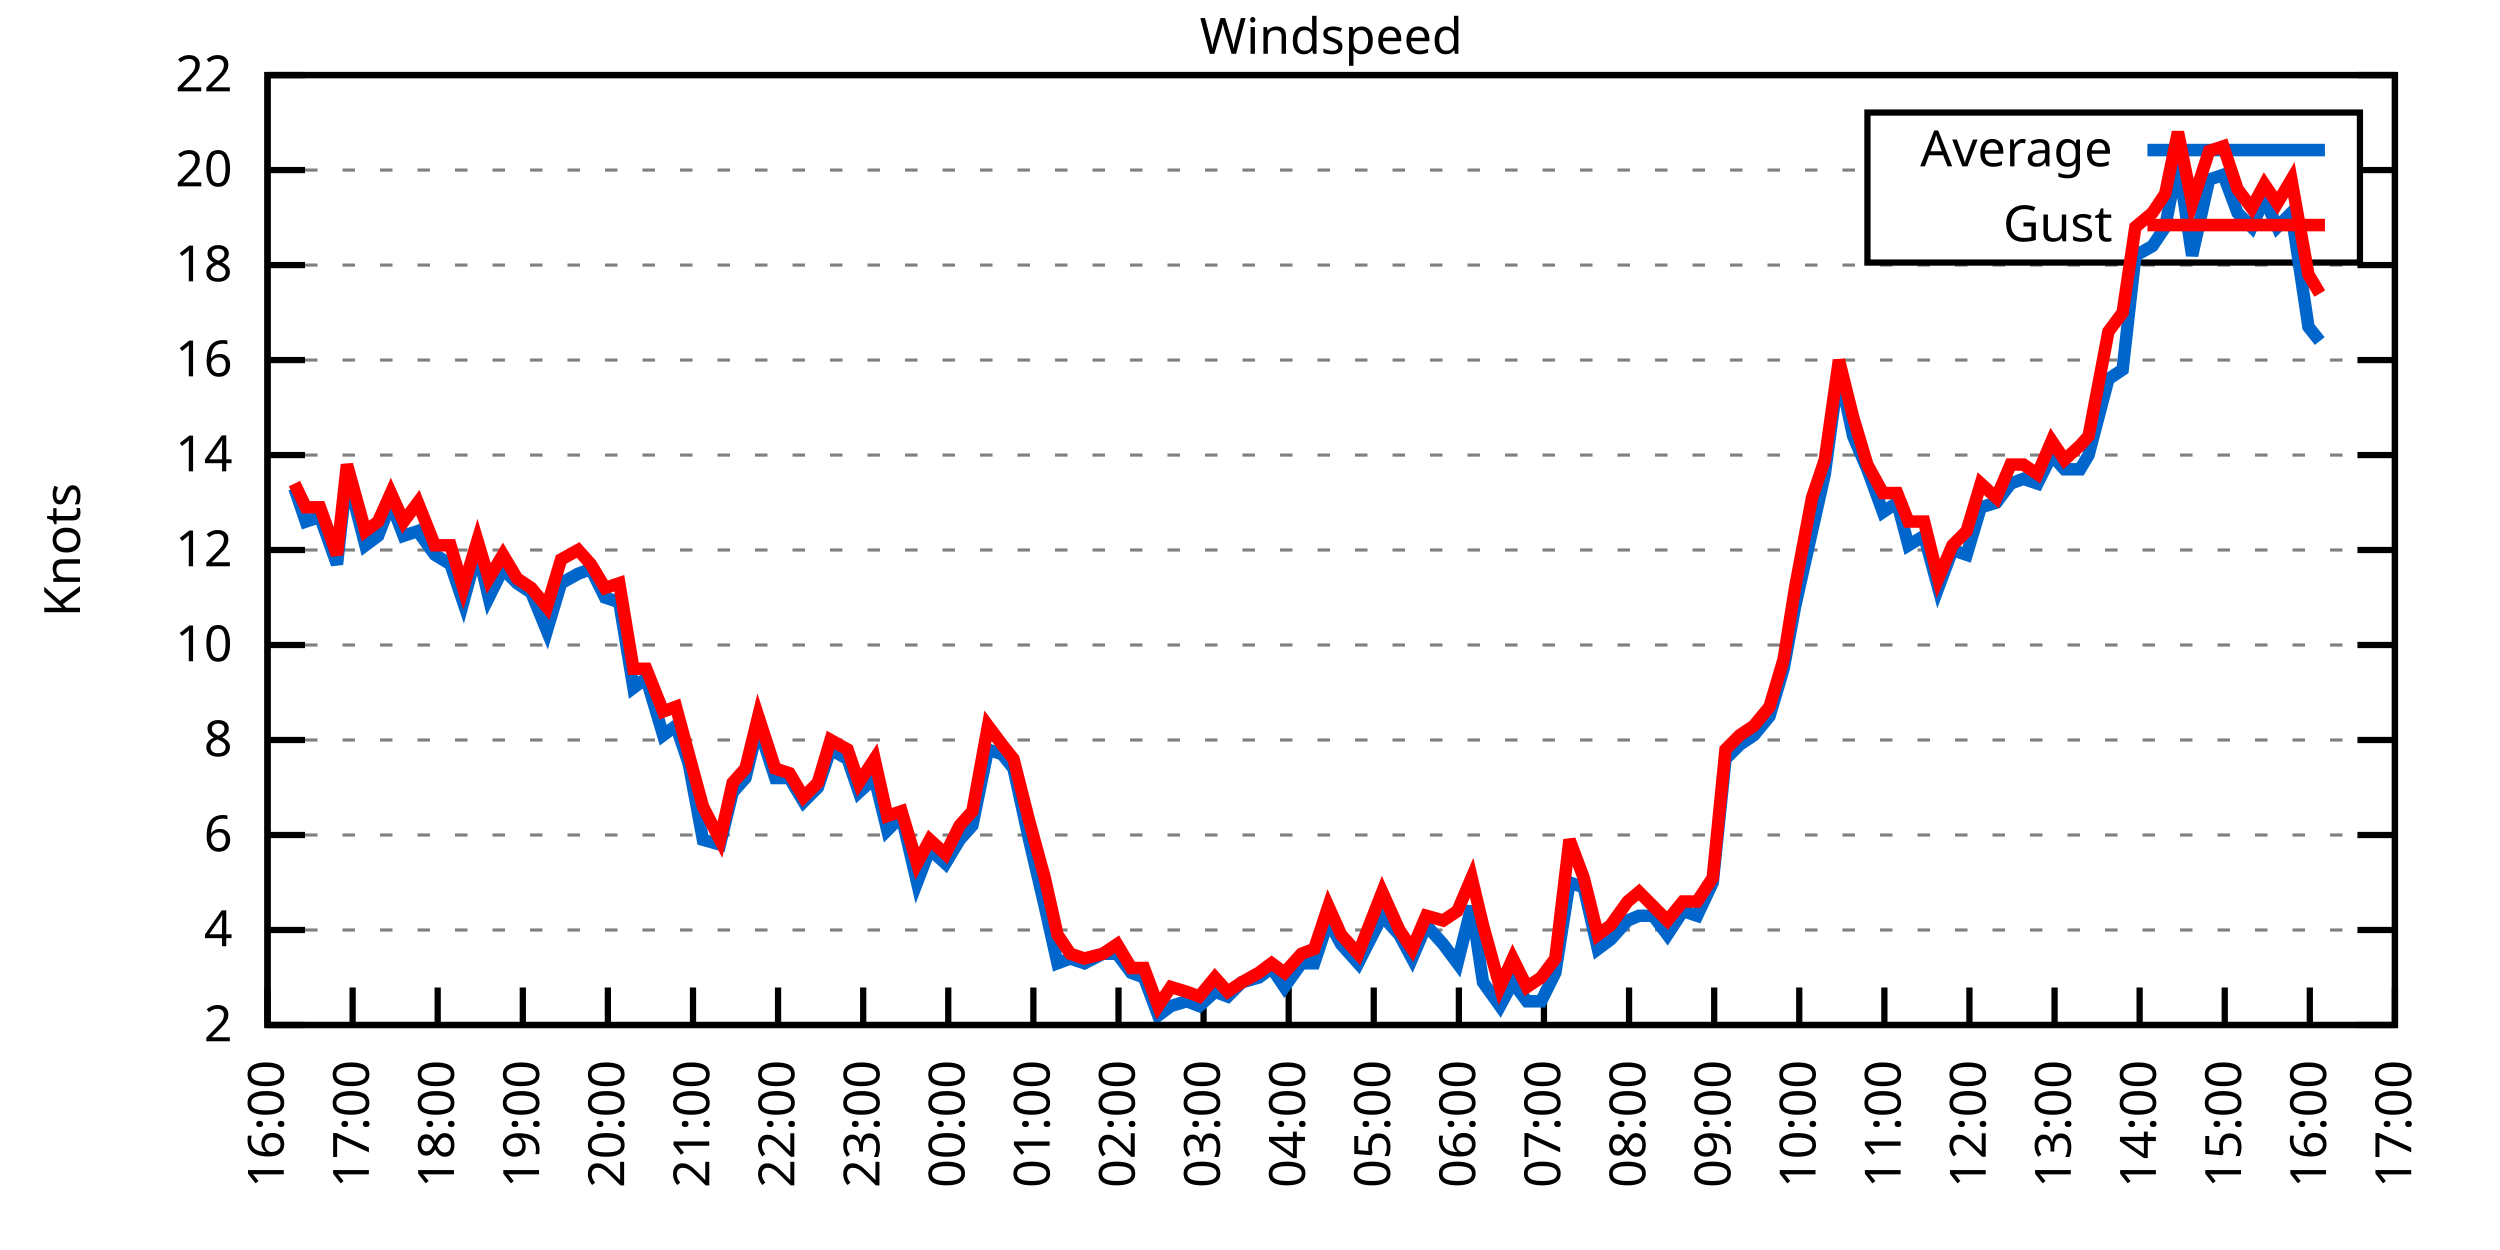
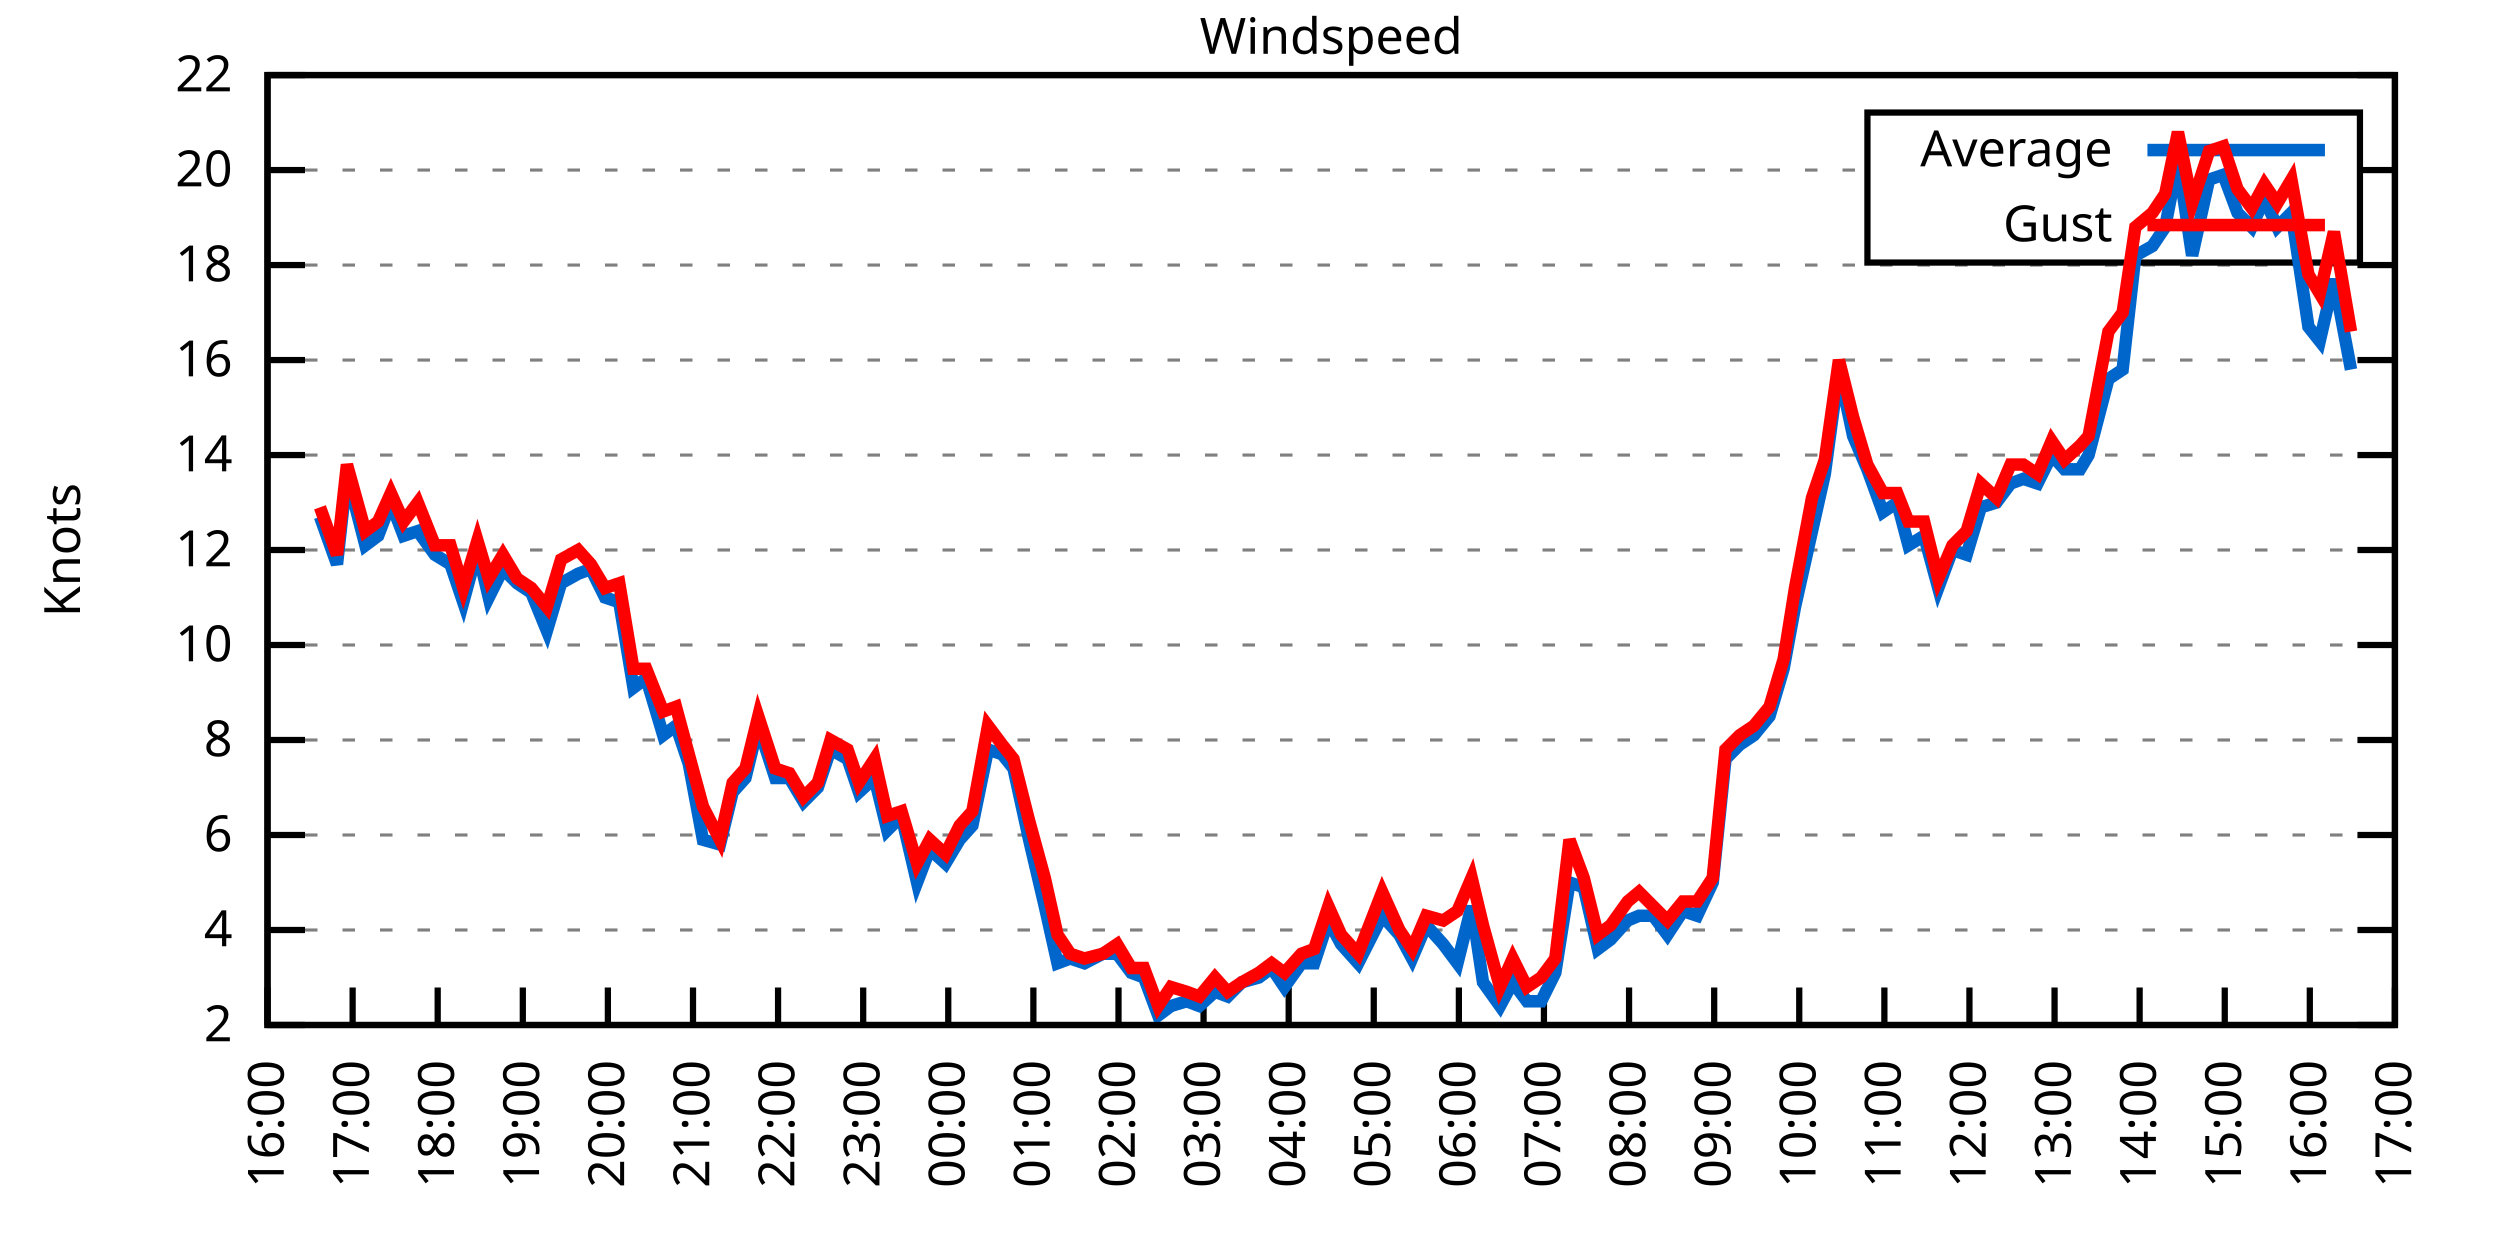
<svg xmlns="http://www.w3.org/2000/svg" xmlns:xlink="http://www.w3.org/1999/xlink" width="400" height="200" viewBox="0 0 400 200">
  <g id="gnuplot_canvas">
    <rect x="0" y="0" width="400" height="200" fill="none" />
    <defs>
      <circle id="gpDot" r="0.5" stroke-width="0.5" stroke="currentColor" />
      <path id="gpPt0" stroke-width="0.333" stroke="currentColor" d="M-1,0 h2 M0,-1 v2" />
      <path id="gpPt1" stroke-width="0.333" stroke="currentColor" d="M-1,-1 L1,1 M1,-1 L-1,1" />
      <path id="gpPt2" stroke-width="0.333" stroke="currentColor" d="M-1,0 L1,0 M0,-1 L0,1 M-1,-1 L1,1 M-1,1 L1,-1" />
      <rect id="gpPt3" stroke-width="0.333" stroke="currentColor" x="-1" y="-1" width="2" height="2" />
      <rect id="gpPt4" stroke-width="0.333" stroke="currentColor" fill="currentColor" x="-1" y="-1" width="2" height="2" />
      <circle id="gpPt5" stroke-width="0.333" stroke="currentColor" cx="0" cy="0" r="1" />
      <use xlink:href="#gpPt5" id="gpPt6" fill="currentColor" stroke="none" />
      <path id="gpPt7" stroke-width="0.333" stroke="currentColor" d="M0,-1.33 L-1.33,0.67 L1.33,0.67 z" />
      <use xlink:href="#gpPt7" id="gpPt8" fill="currentColor" stroke="none" />
      <use xlink:href="#gpPt7" id="gpPt9" stroke="currentColor" transform="rotate(180)" />
      <use xlink:href="#gpPt9" id="gpPt10" fill="currentColor" stroke="none" />
      <use xlink:href="#gpPt3" id="gpPt11" stroke="currentColor" transform="rotate(45)" />
      <use xlink:href="#gpPt11" id="gpPt12" fill="currentColor" stroke="none" />
      <path id="gpPt13" stroke-width="0.333" stroke="currentColor" d="M0,1.330 L1.265,0.411 L0.782,-1.067 L-0.782,-1.076 L-1.265,0.411 z" />
      <use xlink:href="#gpPt13" id="gpPt14" fill="currentColor" stroke="none" />
      <filter id="textbox" filterUnits="objectBoundingBox" x="0" y="0" height="1" width="1">
        <feFlood flood-color="white" flood-opacity="1" result="bgnd" />
        <feComposite in="SourceGraphic" in2="bgnd" operator="atop" />
      </filter>
      <filter id="greybox" filterUnits="objectBoundingBox" x="0" y="0" height="1" width="1">
        <feFlood flood-color="lightgrey" flood-opacity="1" result="grey" />
        <feComposite in="SourceGraphic" in2="grey" operator="atop" />
      </filter>
    </defs>
    <g fill="none" color="white" stroke="currentColor" stroke-width="1.00" stroke-linecap="butt" stroke-linejoin="miter">
</g>
    <g fill="none" color="black" stroke="currentColor" stroke-width="1.00" stroke-linecap="butt" stroke-linejoin="miter">
      <g stroke="none" shape-rendering="crispEdges">
        <polygon fill="rgb(255, 255, 255)" points="42.80,164.00 383.18,164.00 383.18,12.02 42.80,12.02 " />
      </g>
    </g>
    <g fill="none" color="black" stroke="currentColor" stroke-width="1.00" stroke-linecap="butt" stroke-linejoin="miter">
</g>
    <g fill="none" color="black" stroke="black" stroke-width="0.50" stroke-linecap="butt" stroke-linejoin="miter">
</g>
    <g fill="none" color="gray" stroke="currentColor" stroke-width="0.50" stroke-linecap="butt" stroke-linejoin="miter">
      <path stroke="gray" stroke-dasharray="2,4" class="gridline" d="M42.80,164.00 L383.19,164.00  " />
    </g>
    <g fill="none" color="gray" stroke="gray" stroke-width="1.00" stroke-linecap="butt" stroke-linejoin="miter">
</g>
    <g fill="none" color="black" stroke="currentColor" stroke-width="1.00" stroke-linecap="butt" stroke-linejoin="miter">
      <path stroke="black" d="M42.80,164.00 L48.80,164.00 M383.19,164.00 L377.19,164.00  " />
      <g transform="translate(37.20,166.60)" stroke="none" fill="black" font-family="Sans" font-size="8.00" text-anchor="end">
        <text>
          <tspan font-family="Sans"> 2</tspan>
        </text>
      </g>
    </g>
    <g fill="none" color="black" stroke="currentColor" stroke-width="1.00" stroke-linecap="butt" stroke-linejoin="miter">
</g>
    <g fill="none" color="black" stroke="black" stroke-width="0.50" stroke-linecap="butt" stroke-linejoin="miter">
</g>
    <g fill="none" color="gray" stroke="currentColor" stroke-width="0.50" stroke-linecap="butt" stroke-linejoin="miter">
      <path stroke="gray" stroke-dasharray="2,4" class="gridline" d="M42.80,148.80 L383.19,148.80  " />
    </g>
    <g fill="none" color="gray" stroke="gray" stroke-width="1.00" stroke-linecap="butt" stroke-linejoin="miter">
</g>
    <g fill="none" color="black" stroke="currentColor" stroke-width="1.00" stroke-linecap="butt" stroke-linejoin="miter">
      <path stroke="black" d="M42.80,148.80 L48.80,148.80 M383.19,148.80 L377.19,148.80  " />
      <g transform="translate(37.20,151.40)" stroke="none" fill="black" font-family="Sans" font-size="8.00" text-anchor="end">
        <text>
          <tspan font-family="Sans"> 4</tspan>
        </text>
      </g>
    </g>
    <g fill="none" color="black" stroke="currentColor" stroke-width="1.00" stroke-linecap="butt" stroke-linejoin="miter">
</g>
    <g fill="none" color="black" stroke="black" stroke-width="0.50" stroke-linecap="butt" stroke-linejoin="miter">
</g>
    <g fill="none" color="gray" stroke="currentColor" stroke-width="0.50" stroke-linecap="butt" stroke-linejoin="miter">
      <path stroke="gray" stroke-dasharray="2,4" class="gridline" d="M42.80,133.60 L383.19,133.60  " />
    </g>
    <g fill="none" color="gray" stroke="gray" stroke-width="1.00" stroke-linecap="butt" stroke-linejoin="miter">
</g>
    <g fill="none" color="black" stroke="currentColor" stroke-width="1.00" stroke-linecap="butt" stroke-linejoin="miter">
      <path stroke="black" d="M42.80,133.60 L48.80,133.60 M383.19,133.60 L377.19,133.60  " />
      <g transform="translate(37.20,136.20)" stroke="none" fill="black" font-family="Sans" font-size="8.00" text-anchor="end">
        <text>
          <tspan font-family="Sans"> 6</tspan>
        </text>
      </g>
    </g>
    <g fill="none" color="black" stroke="currentColor" stroke-width="1.00" stroke-linecap="butt" stroke-linejoin="miter">
</g>
    <g fill="none" color="black" stroke="black" stroke-width="0.50" stroke-linecap="butt" stroke-linejoin="miter">
</g>
    <g fill="none" color="gray" stroke="currentColor" stroke-width="0.50" stroke-linecap="butt" stroke-linejoin="miter">
      <path stroke="gray" stroke-dasharray="2,4" class="gridline" d="M42.80,118.40 L383.19,118.40  " />
    </g>
    <g fill="none" color="gray" stroke="gray" stroke-width="1.00" stroke-linecap="butt" stroke-linejoin="miter">
</g>
    <g fill="none" color="black" stroke="currentColor" stroke-width="1.00" stroke-linecap="butt" stroke-linejoin="miter">
      <path stroke="black" d="M42.80,118.40 L48.80,118.40 M383.19,118.40 L377.19,118.40  " />
      <g transform="translate(37.20,121.00)" stroke="none" fill="black" font-family="Sans" font-size="8.00" text-anchor="end">
        <text>
          <tspan font-family="Sans"> 8</tspan>
        </text>
      </g>
    </g>
    <g fill="none" color="black" stroke="currentColor" stroke-width="1.00" stroke-linecap="butt" stroke-linejoin="miter">
</g>
    <g fill="none" color="black" stroke="black" stroke-width="0.50" stroke-linecap="butt" stroke-linejoin="miter">
</g>
    <g fill="none" color="gray" stroke="currentColor" stroke-width="0.50" stroke-linecap="butt" stroke-linejoin="miter">
      <path stroke="gray" stroke-dasharray="2,4" class="gridline" d="M42.80,103.20 L383.19,103.20  " />
    </g>
    <g fill="none" color="gray" stroke="gray" stroke-width="1.00" stroke-linecap="butt" stroke-linejoin="miter">
</g>
    <g fill="none" color="black" stroke="currentColor" stroke-width="1.00" stroke-linecap="butt" stroke-linejoin="miter">
      <path stroke="black" d="M42.80,103.20 L48.80,103.20 M383.19,103.20 L377.19,103.20  " />
      <g transform="translate(37.20,105.80)" stroke="none" fill="black" font-family="Sans" font-size="8.00" text-anchor="end">
        <text>
          <tspan font-family="Sans"> 10</tspan>
        </text>
      </g>
    </g>
    <g fill="none" color="black" stroke="currentColor" stroke-width="1.00" stroke-linecap="butt" stroke-linejoin="miter">
</g>
    <g fill="none" color="black" stroke="black" stroke-width="0.50" stroke-linecap="butt" stroke-linejoin="miter">
</g>
    <g fill="none" color="gray" stroke="currentColor" stroke-width="0.50" stroke-linecap="butt" stroke-linejoin="miter">
      <path stroke="gray" stroke-dasharray="2,4" class="gridline" d="M42.80,88.00 L383.19,88.00  " />
    </g>
    <g fill="none" color="gray" stroke="gray" stroke-width="1.00" stroke-linecap="butt" stroke-linejoin="miter">
</g>
    <g fill="none" color="black" stroke="currentColor" stroke-width="1.00" stroke-linecap="butt" stroke-linejoin="miter">
      <path stroke="black" d="M42.80,88.00 L48.80,88.00 M383.19,88.00 L377.19,88.00  " />
      <g transform="translate(37.20,90.60)" stroke="none" fill="black" font-family="Sans" font-size="8.00" text-anchor="end">
        <text>
          <tspan font-family="Sans"> 12</tspan>
        </text>
      </g>
    </g>
    <g fill="none" color="black" stroke="currentColor" stroke-width="1.00" stroke-linecap="butt" stroke-linejoin="miter">
</g>
    <g fill="none" color="black" stroke="black" stroke-width="0.50" stroke-linecap="butt" stroke-linejoin="miter">
</g>
    <g fill="none" color="gray" stroke="currentColor" stroke-width="0.50" stroke-linecap="butt" stroke-linejoin="miter">
      <path stroke="gray" stroke-dasharray="2,4" class="gridline" d="M42.80,72.81 L383.19,72.81  " />
    </g>
    <g fill="none" color="gray" stroke="gray" stroke-width="1.00" stroke-linecap="butt" stroke-linejoin="miter">
</g>
    <g fill="none" color="black" stroke="currentColor" stroke-width="1.00" stroke-linecap="butt" stroke-linejoin="miter">
      <path stroke="black" d="M42.80,72.81 L48.80,72.81 M383.19,72.81 L377.19,72.81  " />
      <g transform="translate(37.20,75.41)" stroke="none" fill="black" font-family="Sans" font-size="8.00" text-anchor="end">
        <text>
          <tspan font-family="Sans"> 14</tspan>
        </text>
      </g>
    </g>
    <g fill="none" color="black" stroke="currentColor" stroke-width="1.00" stroke-linecap="butt" stroke-linejoin="miter">
</g>
    <g fill="none" color="black" stroke="black" stroke-width="0.50" stroke-linecap="butt" stroke-linejoin="miter">
</g>
    <g fill="none" color="gray" stroke="currentColor" stroke-width="0.50" stroke-linecap="butt" stroke-linejoin="miter">
      <path stroke="gray" stroke-dasharray="2,4" class="gridline" d="M42.80,57.61 L383.19,57.61  " />
    </g>
    <g fill="none" color="gray" stroke="gray" stroke-width="1.00" stroke-linecap="butt" stroke-linejoin="miter">
</g>
    <g fill="none" color="black" stroke="currentColor" stroke-width="1.00" stroke-linecap="butt" stroke-linejoin="miter">
      <path stroke="black" d="M42.80,57.61 L48.80,57.61 M383.19,57.61 L377.19,57.61  " />
      <g transform="translate(37.20,60.21)" stroke="none" fill="black" font-family="Sans" font-size="8.00" text-anchor="end">
        <text>
          <tspan font-family="Sans"> 16</tspan>
        </text>
      </g>
    </g>
    <g fill="none" color="black" stroke="currentColor" stroke-width="1.00" stroke-linecap="butt" stroke-linejoin="miter">
</g>
    <g fill="none" color="black" stroke="black" stroke-width="0.50" stroke-linecap="butt" stroke-linejoin="miter">
</g>
    <g fill="none" color="gray" stroke="currentColor" stroke-width="0.50" stroke-linecap="butt" stroke-linejoin="miter">
      <path stroke="gray" stroke-dasharray="2,4" class="gridline" d="M42.80,42.41 L383.19,42.41  " />
    </g>
    <g fill="none" color="gray" stroke="gray" stroke-width="1.00" stroke-linecap="butt" stroke-linejoin="miter">
</g>
    <g fill="none" color="black" stroke="currentColor" stroke-width="1.00" stroke-linecap="butt" stroke-linejoin="miter">
      <path stroke="black" d="M42.80,42.41 L48.80,42.41 M383.19,42.41 L377.19,42.41  " />
      <g transform="translate(37.20,45.01)" stroke="none" fill="black" font-family="Sans" font-size="8.00" text-anchor="end">
        <text>
          <tspan font-family="Sans"> 18</tspan>
        </text>
      </g>
    </g>
    <g fill="none" color="black" stroke="currentColor" stroke-width="1.00" stroke-linecap="butt" stroke-linejoin="miter">
</g>
    <g fill="none" color="black" stroke="black" stroke-width="0.50" stroke-linecap="butt" stroke-linejoin="miter">
</g>
    <g fill="none" color="gray" stroke="currentColor" stroke-width="0.50" stroke-linecap="butt" stroke-linejoin="miter">
      <path stroke="gray" stroke-dasharray="2,4" class="gridline" d="M42.80,27.21 L298.79,27.21 M377.59,27.21 L383.19,27.21  " />
    </g>
    <g fill="none" color="gray" stroke="gray" stroke-width="1.00" stroke-linecap="butt" stroke-linejoin="miter">
</g>
    <g fill="none" color="black" stroke="currentColor" stroke-width="1.00" stroke-linecap="butt" stroke-linejoin="miter">
      <path stroke="black" d="M42.80,27.21 L48.80,27.21 M383.19,27.21 L377.19,27.21  " />
      <g transform="translate(37.20,29.81)" stroke="none" fill="black" font-family="Sans" font-size="8.00" text-anchor="end">
        <text>
          <tspan font-family="Sans"> 20</tspan>
        </text>
      </g>
    </g>
    <g fill="none" color="black" stroke="currentColor" stroke-width="1.00" stroke-linecap="butt" stroke-linejoin="miter">
</g>
    <g fill="none" color="black" stroke="black" stroke-width="0.50" stroke-linecap="butt" stroke-linejoin="miter">
</g>
    <g fill="none" color="gray" stroke="currentColor" stroke-width="0.50" stroke-linecap="butt" stroke-linejoin="miter">
      <path stroke="gray" stroke-dasharray="2,4" class="gridline" d="M42.80,12.01 L383.19,12.01  " />
    </g>
    <g fill="none" color="gray" stroke="gray" stroke-width="1.00" stroke-linecap="butt" stroke-linejoin="miter">
</g>
    <g fill="none" color="black" stroke="currentColor" stroke-width="1.00" stroke-linecap="butt" stroke-linejoin="miter">
      <path stroke="black" d="M42.80,12.01 L48.80,12.01 M383.19,12.01 L377.19,12.01  " />
      <g transform="translate(37.20,14.61)" stroke="none" fill="black" font-family="Sans" font-size="8.00" text-anchor="end">
        <text>
          <tspan font-family="Sans"> 22</tspan>
        </text>
      </g>
    </g>
    <g fill="none" color="black" stroke="currentColor" stroke-width="1.00" stroke-linecap="butt" stroke-linejoin="miter">
      <path stroke="black" d="M42.80,164.00 L42.80,158.00  " />
      <g transform="translate(45.40,169.60) rotate(270.00)" stroke="none" fill="black" font-family="Sans" font-size="8.00" text-anchor="end">
        <text>
          <tspan font-family="Sans">16:00</tspan>
        </text>
      </g>
    </g>
    <g fill="none" color="black" stroke="currentColor" stroke-width="1.00" stroke-linecap="butt" stroke-linejoin="miter">
      <path stroke="black" d="M56.42,164.00 L56.42,158.00  " />
      <g transform="translate(59.02,169.60) rotate(270.00)" stroke="none" fill="black" font-family="Sans" font-size="8.00" text-anchor="end">
        <text>
          <tspan font-family="Sans">17:00</tspan>
        </text>
      </g>
    </g>
    <g fill="none" color="black" stroke="currentColor" stroke-width="1.00" stroke-linecap="butt" stroke-linejoin="miter">
      <path stroke="black" d="M70.03,164.00 L70.03,158.00  " />
      <g transform="translate(72.63,169.60) rotate(270.00)" stroke="none" fill="black" font-family="Sans" font-size="8.00" text-anchor="end">
        <text>
          <tspan font-family="Sans">18:00</tspan>
        </text>
      </g>
    </g>
    <g fill="none" color="black" stroke="currentColor" stroke-width="1.00" stroke-linecap="butt" stroke-linejoin="miter">
      <path stroke="black" d="M83.65,164.00 L83.65,158.00  " />
      <g transform="translate(86.25,169.60) rotate(270.00)" stroke="none" fill="black" font-family="Sans" font-size="8.00" text-anchor="end">
        <text>
          <tspan font-family="Sans">19:00</tspan>
        </text>
      </g>
    </g>
    <g fill="none" color="black" stroke="currentColor" stroke-width="1.00" stroke-linecap="butt" stroke-linejoin="miter">
      <path stroke="black" d="M97.26,164.00 L97.26,158.00  " />
      <g transform="translate(99.86,169.60) rotate(270.00)" stroke="none" fill="black" font-family="Sans" font-size="8.00" text-anchor="end">
        <text>
          <tspan font-family="Sans">20:00</tspan>
        </text>
      </g>
    </g>
    <g fill="none" color="black" stroke="currentColor" stroke-width="1.00" stroke-linecap="butt" stroke-linejoin="miter">
      <path stroke="black" d="M110.88,164.00 L110.88,158.00  " />
      <g transform="translate(113.48,169.60) rotate(270.00)" stroke="none" fill="black" font-family="Sans" font-size="8.00" text-anchor="end">
        <text>
          <tspan font-family="Sans">21:00</tspan>
        </text>
      </g>
    </g>
    <g fill="none" color="black" stroke="currentColor" stroke-width="1.00" stroke-linecap="butt" stroke-linejoin="miter">
      <path stroke="black" d="M124.49,164.00 L124.49,158.00  " />
      <g transform="translate(127.09,169.60) rotate(270.00)" stroke="none" fill="black" font-family="Sans" font-size="8.00" text-anchor="end">
        <text>
          <tspan font-family="Sans">22:00</tspan>
        </text>
      </g>
    </g>
    <g fill="none" color="black" stroke="currentColor" stroke-width="1.00" stroke-linecap="butt" stroke-linejoin="miter">
      <path stroke="black" d="M138.11,164.00 L138.11,158.00  " />
      <g transform="translate(140.71,169.60) rotate(270.00)" stroke="none" fill="black" font-family="Sans" font-size="8.00" text-anchor="end">
        <text>
          <tspan font-family="Sans">23:00</tspan>
        </text>
      </g>
    </g>
    <g fill="none" color="black" stroke="currentColor" stroke-width="1.00" stroke-linecap="butt" stroke-linejoin="miter">
      <path stroke="black" d="M151.72,164.00 L151.72,158.00  " />
      <g transform="translate(154.32,169.60) rotate(270.00)" stroke="none" fill="black" font-family="Sans" font-size="8.00" text-anchor="end">
        <text>
          <tspan font-family="Sans">00:00</tspan>
        </text>
      </g>
    </g>
    <g fill="none" color="black" stroke="currentColor" stroke-width="1.00" stroke-linecap="butt" stroke-linejoin="miter">
      <path stroke="black" d="M165.34,164.00 L165.34,158.00  " />
      <g transform="translate(167.94,169.60) rotate(270.00)" stroke="none" fill="black" font-family="Sans" font-size="8.00" text-anchor="end">
        <text>
          <tspan font-family="Sans">01:00</tspan>
        </text>
      </g>
    </g>
    <g fill="none" color="black" stroke="currentColor" stroke-width="1.00" stroke-linecap="butt" stroke-linejoin="miter">
      <path stroke="black" d="M178.96,164.00 L178.96,158.00  " />
      <g transform="translate(181.56,169.60) rotate(270.00)" stroke="none" fill="black" font-family="Sans" font-size="8.00" text-anchor="end">
        <text>
          <tspan font-family="Sans">02:00</tspan>
        </text>
      </g>
    </g>
    <g fill="none" color="black" stroke="currentColor" stroke-width="1.00" stroke-linecap="butt" stroke-linejoin="miter">
      <path stroke="black" d="M192.57,164.00 L192.57,158.00  " />
      <g transform="translate(195.17,169.60) rotate(270.00)" stroke="none" fill="black" font-family="Sans" font-size="8.00" text-anchor="end">
        <text>
          <tspan font-family="Sans">03:00</tspan>
        </text>
      </g>
    </g>
    <g fill="none" color="black" stroke="currentColor" stroke-width="1.00" stroke-linecap="butt" stroke-linejoin="miter">
      <path stroke="black" d="M206.19,164.00 L206.19,158.00  " />
      <g transform="translate(208.79,169.60) rotate(270.00)" stroke="none" fill="black" font-family="Sans" font-size="8.00" text-anchor="end">
        <text>
          <tspan font-family="Sans">04:00</tspan>
        </text>
      </g>
    </g>
    <g fill="none" color="black" stroke="currentColor" stroke-width="1.00" stroke-linecap="butt" stroke-linejoin="miter">
      <path stroke="black" d="M219.80,164.00 L219.80,158.00  " />
      <g transform="translate(222.40,169.60) rotate(270.00)" stroke="none" fill="black" font-family="Sans" font-size="8.00" text-anchor="end">
        <text>
          <tspan font-family="Sans">05:00</tspan>
        </text>
      </g>
    </g>
    <g fill="none" color="black" stroke="currentColor" stroke-width="1.00" stroke-linecap="butt" stroke-linejoin="miter">
      <path stroke="black" d="M233.42,164.00 L233.42,158.00  " />
      <g transform="translate(236.02,169.60) rotate(270.00)" stroke="none" fill="black" font-family="Sans" font-size="8.00" text-anchor="end">
        <text>
          <tspan font-family="Sans">06:00</tspan>
        </text>
      </g>
    </g>
    <g fill="none" color="black" stroke="currentColor" stroke-width="1.00" stroke-linecap="butt" stroke-linejoin="miter">
      <path stroke="black" d="M247.03,164.00 L247.03,158.00  " />
      <g transform="translate(249.63,169.60) rotate(270.00)" stroke="none" fill="black" font-family="Sans" font-size="8.00" text-anchor="end">
        <text>
          <tspan font-family="Sans">07:00</tspan>
        </text>
      </g>
    </g>
    <g fill="none" color="black" stroke="currentColor" stroke-width="1.00" stroke-linecap="butt" stroke-linejoin="miter">
      <path stroke="black" d="M260.65,164.00 L260.65,158.00  " />
      <g transform="translate(263.25,169.60) rotate(270.00)" stroke="none" fill="black" font-family="Sans" font-size="8.00" text-anchor="end">
        <text>
          <tspan font-family="Sans">08:00</tspan>
        </text>
      </g>
    </g>
    <g fill="none" color="black" stroke="currentColor" stroke-width="1.00" stroke-linecap="butt" stroke-linejoin="miter">
      <path stroke="black" d="M274.27,164.00 L274.27,158.00  " />
      <g transform="translate(276.87,169.60) rotate(270.00)" stroke="none" fill="black" font-family="Sans" font-size="8.00" text-anchor="end">
        <text>
          <tspan font-family="Sans">09:00</tspan>
        </text>
      </g>
    </g>
    <g fill="none" color="black" stroke="currentColor" stroke-width="1.00" stroke-linecap="butt" stroke-linejoin="miter">
      <path stroke="black" d="M287.88,164.00 L287.88,158.00  " />
      <g transform="translate(290.48,169.60) rotate(270.00)" stroke="none" fill="black" font-family="Sans" font-size="8.00" text-anchor="end">
        <text>
          <tspan font-family="Sans">10:00</tspan>
        </text>
      </g>
    </g>
    <g fill="none" color="black" stroke="currentColor" stroke-width="1.00" stroke-linecap="butt" stroke-linejoin="miter">
      <path stroke="black" d="M301.50,164.00 L301.50,158.00  " />
      <g transform="translate(304.10,169.60) rotate(270.00)" stroke="none" fill="black" font-family="Sans" font-size="8.00" text-anchor="end">
        <text>
          <tspan font-family="Sans">11:00</tspan>
        </text>
      </g>
    </g>
    <g fill="none" color="black" stroke="currentColor" stroke-width="1.00" stroke-linecap="butt" stroke-linejoin="miter">
      <path stroke="black" d="M315.11,164.00 L315.11,158.00  " />
      <g transform="translate(317.71,169.60) rotate(270.00)" stroke="none" fill="black" font-family="Sans" font-size="8.00" text-anchor="end">
        <text>
          <tspan font-family="Sans">12:00</tspan>
        </text>
      </g>
    </g>
    <g fill="none" color="black" stroke="currentColor" stroke-width="1.00" stroke-linecap="butt" stroke-linejoin="miter">
      <path stroke="black" d="M328.73,164.00 L328.73,158.00  " />
      <g transform="translate(331.33,169.60) rotate(270.00)" stroke="none" fill="black" font-family="Sans" font-size="8.00" text-anchor="end">
        <text>
          <tspan font-family="Sans">13:00</tspan>
        </text>
      </g>
    </g>
    <g fill="none" color="black" stroke="currentColor" stroke-width="1.00" stroke-linecap="butt" stroke-linejoin="miter">
      <path stroke="black" d="M342.34,164.00 L342.34,158.00  " />
      <g transform="translate(344.94,169.60) rotate(270.00)" stroke="none" fill="black" font-family="Sans" font-size="8.00" text-anchor="end">
        <text>
          <tspan font-family="Sans">14:00</tspan>
        </text>
      </g>
    </g>
    <g fill="none" color="black" stroke="currentColor" stroke-width="1.00" stroke-linecap="butt" stroke-linejoin="miter">
      <path stroke="black" d="M355.96,164.00 L355.96,158.00  " />
      <g transform="translate(358.56,169.60) rotate(270.00)" stroke="none" fill="black" font-family="Sans" font-size="8.00" text-anchor="end">
        <text>
          <tspan font-family="Sans">15:00</tspan>
        </text>
      </g>
    </g>
    <g fill="none" color="black" stroke="currentColor" stroke-width="1.00" stroke-linecap="butt" stroke-linejoin="miter">
      <path stroke="black" d="M369.57,164.00 L369.57,158.00  " />
      <g transform="translate(372.17,169.60) rotate(270.00)" stroke="none" fill="black" font-family="Sans" font-size="8.00" text-anchor="end">
        <text>
          <tspan font-family="Sans">16:00</tspan>
        </text>
      </g>
    </g>
    <g fill="none" color="black" stroke="currentColor" stroke-width="1.00" stroke-linecap="butt" stroke-linejoin="miter">
      <path stroke="black" d="M383.19,164.00 L383.19,158.00  " />
      <g transform="translate(385.79,169.60) rotate(270.00)" stroke="none" fill="black" font-family="Sans" font-size="8.00" text-anchor="end">
        <text>
          <tspan font-family="Sans">17:00</tspan>
        </text>
      </g>
    </g>
    <g fill="none" color="black" stroke="currentColor" stroke-width="1.00" stroke-linecap="butt" stroke-linejoin="miter">
</g>
    <g fill="none" color="black" stroke="currentColor" stroke-width="1.00" stroke-linecap="butt" stroke-linejoin="miter">
      <path stroke="black" d="M42.80,12.01 L42.80,164.00 L383.19,164.00 L383.19,12.01 L42.80,12.01 Z  " />
    </g>
    <g fill="none" color="black" stroke="currentColor" stroke-width="1.00" stroke-linecap="butt" stroke-linejoin="miter">
</g>
    <g fill="none" color="black" stroke="currentColor" stroke-width="1.00" stroke-linecap="butt" stroke-linejoin="miter">
      <path stroke="black" d="M298.79,42.01 L298.79,18.01 L377.59,18.01 L377.59,42.01 L298.79,42.01 Z  " />
    </g>
    <g id="Windspeed_plot_1">
      <g fill="none" color="white" stroke="black" stroke-width="2.00" stroke-linecap="butt" stroke-linejoin="miter">
</g>
      <g fill="none" color="black" stroke="currentColor" stroke-width="2.00" stroke-linecap="butt" stroke-linejoin="miter">
        <g transform="translate(337.99,26.61)" stroke="none" fill="black" font-family="Sans" font-size="8.00" text-anchor="end">
          <text>
            <tspan font-family="Sans">Average</tspan>
          </text>
        </g>
      </g>
      <g fill="none" color="black" stroke="currentColor" stroke-width="2.00" stroke-linecap="butt" stroke-linejoin="miter">
-         <path stroke="rgb(  0, 102, 204)" d="M343.59,24.01 L371.99,24.01 M47.11,78.13 L48.93,83.45 L51.20,82.69 L53.92,90.28 L55.51,75.85 L58.46,87.25   L60.50,85.73 L62.54,80.41 L64.58,85.73 L66.85,84.97 L69.58,88.76 L72.07,90.28 L74.12,96.36 L76.39,88.00   L78.20,95.60 L80.47,91.04 L82.74,93.32 L85.01,94.84 L87.50,100.92 L89.77,93.32 L92.50,91.80 L94.54,91.04   L96.81,95.60 L99.08,96.36 L101.35,110.04 L103.39,108.52 L106.11,117.64 L108.15,116.12 L110.20,122.20 L112.47,134.36   L115.19,135.12 L117.23,126.76 L119.27,124.48 L121.32,116.12 L124.04,124.48 L126.31,124.48 L128.58,128.28 L130.85,126.00   L132.89,119.92 L135.61,121.44 L137.43,126.76 L139.92,124.48 L141.97,132.84 L144.24,130.56 L146.73,141.20 L148.77,135.88   L151.27,138.16 L153.54,134.36 L155.58,132.08 L158.08,119.92 L160.35,120.68 L162.16,122.96 L164.66,134.36 L167.16,145.00   L169.20,154.12 L171.24,153.36 L173.51,154.12 L176.46,152.60 L178.73,152.60 L181.00,155.64 L183.04,156.40 L185.31,162.48   L187.35,160.96 L189.85,160.20 L191.89,160.96 L194.39,158.68 L196.43,159.44 L198.70,157.16 L201.42,156.40 L203.46,154.88   L205.51,157.92 L208.23,154.12 L210.27,154.12 L212.54,147.28 L214.58,151.08 L217.31,154.12 L221.16,146.52 L223.89,149.56   L225.93,153.36 L228.20,148.04 L230.92,151.08 L233.19,154.12 L235.46,145.00 L237.28,157.16 L240.00,160.96 L242.04,157.16   L244.31,160.20 L246.58,160.20 L248.85,155.64 L251.12,141.20 L253.39,141.96 L255.66,151.84 L257.70,150.32 L260.42,147.28   L262.24,146.52 L264.51,146.52 L266.78,149.56 L269.27,145.76 L271.54,146.52 L274.04,141.20 L276.08,121.44 L278.35,119.16   L280.62,117.64 L283.12,114.60 L285.38,107.00 L287.20,97.12 L289.92,84.97 L291.97,75.85 L294.23,59.13 L296.50,69.77   L298.77,75.09 L301.27,81.93 L303.54,80.41 L305.35,87.25 L307.85,85.73 L310.12,94.08 L312.39,88.00 L314.66,88.76   L316.93,81.17 L319.42,80.41 L321.69,77.37 L323.74,76.61 L326.00,77.37 L328.27,72.81 L330.32,75.09 L332.81,75.09   L334.17,72.81 L337.35,60.65 L339.62,59.13 L341.66,40.89 L344.39,39.37 L346.43,36.33 L348.47,25.69 L350.74,40.89   L353.46,28.73 L355.73,27.97 L358.00,34.05 L360.27,36.33 L362.31,31.77 L364.36,36.33 L366.62,34.05 L369.35,52.29   L371.16,54.57  " />
+         <path stroke="rgb(  0, 102, 204)" d="M343.59,24.01 L371.99,24.01 M51.20,82.69 L53.92,90.28 L55.51,75.85 L58.46,87.25 L60.50,85.73 L62.54,80.41   L64.58,85.73 L66.85,84.97 L69.58,88.76 L72.07,90.28 L74.12,96.36 L76.39,88.00 L78.20,95.60 L80.47,91.04   L82.74,93.32 L85.01,94.84 L87.50,100.92 L89.77,93.32 L92.50,91.80 L94.54,91.04 L96.81,95.60 L99.08,96.36   L101.35,110.04 L103.39,108.52 L106.11,117.64 L108.15,116.12 L110.20,122.20 L112.47,134.36 L115.19,135.12 L117.23,126.76   L119.27,124.48 L121.32,116.12 L124.04,124.48 L126.31,124.48 L128.58,128.28 L130.85,126.00 L132.89,119.92 L135.61,121.44   L137.43,126.76 L139.92,124.48 L141.97,132.84 L144.24,130.56 L146.73,141.20 L148.77,135.88 L151.27,138.16 L153.54,134.36   L155.58,132.08 L158.08,119.92 L160.35,120.68 L162.16,122.96 L164.66,134.36 L167.16,145.00 L169.20,154.12 L171.24,153.36   L173.51,154.12 L176.46,152.60 L178.73,152.60 L181.00,155.64 L183.04,156.40 L185.31,162.48 L187.35,160.96 L189.85,160.20   L191.89,160.96 L194.39,158.68 L196.43,159.44 L198.70,157.16 L201.42,156.40 L203.46,154.88 L205.51,157.92 L208.23,154.12   L210.27,154.12 L212.54,147.28 L214.58,151.08 L217.31,154.12 L221.16,146.52 L223.89,149.56 L225.93,153.36 L228.20,148.04   L230.92,151.08 L233.19,154.12 L235.46,145.00 L237.28,157.16 L240.00,160.96 L242.04,157.16 L244.31,160.20 L246.58,160.20   L248.85,155.64 L251.12,141.20 L253.39,141.96 L255.66,151.84 L257.70,150.32 L260.42,147.28 L262.24,146.52 L264.51,146.52   L266.78,149.56 L269.27,145.76 L271.54,146.52 L274.04,141.20 L276.08,121.44 L278.35,119.16 L280.62,117.64 L283.12,114.60   L285.38,107.00 L287.20,97.12 L289.92,84.97 L291.97,75.85 L294.23,59.13 L296.50,69.77 L298.77,75.09 L301.27,81.93   L303.54,80.41 L305.35,87.25 L307.85,85.73 L310.12,94.08 L312.39,88.00 L314.66,88.76 L316.93,81.17 L319.42,80.41   L321.69,77.37 L323.74,76.61 L326.00,77.37 L328.27,72.81 L330.32,75.09 L332.81,75.09 L334.17,72.81 L337.35,60.65   L339.62,59.13 L341.66,40.89 L344.39,39.37 L346.43,36.33 L348.47,25.69 L350.74,40.89 L353.46,28.73 L355.73,27.97   L358.00,34.05 L360.27,36.33 L362.31,31.77 L364.36,36.33 L366.62,34.05 L369.35,52.29 L371.16,54.57 L373.43,44.69   L376.16,59.13  " />
      </g>
    </g>
    <g id="Windspeed_plot_2">
      <g fill="none" color="black" stroke="currentColor" stroke-width="2.00" stroke-linecap="butt" stroke-linejoin="miter">
        <g transform="translate(337.99,38.61)" stroke="none" fill="black" font-family="Sans" font-size="8.00" text-anchor="end">
          <text>
            <tspan font-family="Sans">Gust</tspan>
          </text>
        </g>
      </g>
      <g fill="none" color="black" stroke="currentColor" stroke-width="2.00" stroke-linecap="butt" stroke-linejoin="miter">
-         <path stroke="rgb(255,   0,   0)" d="M343.59,36.01 L371.99,36.01 M47.11,77.37 L48.93,81.17 L51.20,81.17 L53.92,88.76 L55.51,74.33 L58.46,84.97   L60.50,83.45 L62.54,78.89 L64.58,83.45 L66.85,80.41 L69.58,87.25 L72.07,87.25 L74.12,94.08 L76.39,86.49   L78.20,92.56 L80.47,88.76 L82.74,92.56 L85.01,94.08 L87.50,97.12 L89.77,89.52 L92.50,88.00 L94.54,90.28   L96.81,94.08 L99.08,93.32 L101.35,107.00 L103.39,107.00 L106.11,113.84 L108.15,113.08 L110.20,120.68 L112.47,129.04   L115.19,134.36 L117.23,125.24 L119.27,122.96 L121.32,114.60 L124.04,122.96 L126.31,123.72 L128.58,127.52 L130.85,125.24   L132.89,118.40 L135.61,119.92 L137.43,125.24 L139.92,121.44 L141.97,130.56 L144.24,129.80 L146.73,138.16 L148.77,134.36   L151.27,136.64 L153.54,132.08 L155.58,129.80 L158.08,116.12 L160.35,119.16 L162.16,121.44 L164.66,131.32 L167.16,140.44   L169.20,149.56 L171.24,152.60 L173.51,153.36 L176.46,152.60 L178.73,151.08 L181.00,154.88 L183.04,154.88 L185.31,160.96   L187.35,157.92 L189.85,158.68 L191.89,159.44 L194.39,156.40 L196.43,158.68 L198.70,157.16 L201.42,155.64 L203.46,154.12   L205.51,155.64 L208.23,152.60 L210.27,151.84 L212.54,145.00 L214.58,149.56 L217.31,152.60 L221.16,142.72 L223.89,148.80   L225.93,151.84 L228.20,146.52 L230.92,147.28 L233.19,145.76 L235.46,140.44 L237.28,148.04 L240.00,157.92 L242.04,153.36   L244.31,157.92 L246.58,156.40 L248.85,153.36 L251.12,134.36 L253.39,140.44 L255.66,149.56 L257.70,148.04 L260.42,144.24   L262.24,142.72 L264.51,145.00 L266.78,147.28 L269.27,144.24 L271.54,144.24 L274.04,140.44 L276.08,119.92 L278.35,117.64   L280.62,116.12 L283.12,113.08 L285.38,105.48 L287.20,94.08 L289.92,79.65 L291.97,73.57 L294.23,57.61 L296.50,66.73   L298.77,74.33 L301.27,78.89 L303.54,78.89 L305.35,83.45 L307.85,83.45 L310.12,92.56 L312.39,87.25 L314.66,84.97   L316.93,77.37 L319.42,79.65 L321.69,74.33 L323.74,74.33 L326.00,75.85 L328.27,70.53 L330.32,73.57 L332.81,71.29   L334.17,69.77 L337.35,53.05 L339.62,50.01 L341.66,36.33 L344.39,34.05 L346.43,31.01 L348.47,21.13 L350.74,32.53   L353.46,24.17 L355.73,23.41 L358.00,30.25 L360.27,33.29 L362.31,29.49 L364.36,32.53 L366.62,28.73 L369.35,43.93   L371.16,46.97  " />
+         <path stroke="rgb(255,   0,   0)" d="M343.59,36.01 L371.99,36.01 M51.20,81.17 L53.92,88.76 L55.51,74.33 L58.46,84.97 L60.50,83.45 L62.54,78.89   L64.58,83.45 L66.85,80.41 L69.58,87.25 L72.07,87.25 L74.12,94.08 L76.39,86.49 L78.20,92.56 L80.47,88.76   L82.74,92.56 L85.01,94.08 L87.50,97.12 L89.77,89.52 L92.50,88.00 L94.54,90.28 L96.81,94.08 L99.08,93.32   L101.35,107.00 L103.39,107.00 L106.11,113.84 L108.15,113.08 L110.20,120.68 L112.47,129.04 L115.19,134.36 L117.23,125.24   L119.27,122.96 L121.32,114.60 L124.04,122.96 L126.31,123.72 L128.58,127.52 L130.85,125.24 L132.89,118.40 L135.61,119.92   L137.43,125.24 L139.92,121.44 L141.97,130.56 L144.24,129.80 L146.73,138.16 L148.77,134.36 L151.27,136.64 L153.54,132.08   L155.58,129.80 L158.08,116.12 L160.35,119.16 L162.16,121.44 L164.66,131.32 L167.16,140.44 L169.20,149.56 L171.24,152.60   L173.51,153.36 L176.46,152.60 L178.73,151.08 L181.00,154.88 L183.04,154.88 L185.31,160.96 L187.35,157.92 L189.85,158.68   L191.89,159.44 L194.39,156.40 L196.43,158.68 L198.70,157.16 L201.42,155.64 L203.46,154.12 L205.51,155.64 L208.23,152.60   L210.27,151.84 L212.54,145.00 L214.58,149.56 L217.31,152.60 L221.16,142.72 L223.89,148.80 L225.93,151.84 L228.20,146.52   L230.92,147.28 L233.19,145.76 L235.46,140.44 L237.28,148.04 L240.00,157.92 L242.04,153.36 L244.31,157.92 L246.58,156.40   L248.85,153.36 L251.12,134.36 L253.39,140.44 L255.66,149.56 L257.70,148.04 L260.42,144.24 L262.24,142.72 L264.51,145.00   L266.78,147.28 L269.27,144.24 L271.54,144.24 L274.04,140.44 L276.08,119.92 L278.35,117.64 L280.62,116.12 L283.12,113.08   L285.38,105.48 L287.20,94.08 L289.92,79.65 L291.97,73.57 L294.23,57.61 L296.50,66.73 L298.77,74.33 L301.27,78.89   L303.54,78.89 L305.35,83.45 L307.85,83.45 L310.12,92.56 L312.39,87.25 L314.66,84.97 L316.93,77.37 L319.42,79.65   L321.69,74.33 L323.74,74.33 L326.00,75.85 L328.27,70.53 L330.32,73.57 L332.81,71.29 L334.17,69.77 L337.35,53.05   L339.62,50.01 L341.66,36.33 L344.39,34.05 L346.43,31.01 L348.47,21.13 L350.74,32.53 L353.46,24.17 L355.73,23.41   L358.00,30.25 L360.27,33.29 L362.31,29.49 L364.36,32.53 L366.62,28.73 L369.35,43.93 L371.16,46.97 L373.43,37.09   L376.16,53.05  " />
      </g>
    </g>
    <g fill="none" color="black" stroke="currentColor" stroke-width="2.00" stroke-linecap="butt" stroke-linejoin="miter">
</g>
    <g fill="none" color="black" stroke="black" stroke-width="1.00" stroke-linecap="butt" stroke-linejoin="miter">
</g>
    <g fill="none" color="black" stroke="currentColor" stroke-width="1.00" stroke-linecap="butt" stroke-linejoin="miter">
      <path stroke="black" d="M42.80,12.01 L42.80,164.00 L383.19,164.00 L383.19,12.01 L42.80,12.01 Z  " />
      <g transform="translate(12.80,88.01) rotate(270.00)" stroke="none" fill="black" font-family="Sans" font-size="8.00" text-anchor="middle">
        <text>
          <tspan font-family="Sans">Knots</tspan>
        </text>
      </g>
    </g>
    <g fill="none" color="black" stroke="currentColor" stroke-width="1.00" stroke-linecap="butt" stroke-linejoin="miter">
</g>
    <g fill="none" color="black" stroke="currentColor" stroke-width="1.00" stroke-linecap="butt" stroke-linejoin="miter">
      <g transform="translate(212.99,8.61)" stroke="none" fill="black" font-family="Sans" font-size="8.00" text-anchor="middle">
        <text>
          <tspan font-family="Sans">Windspeed</tspan>
        </text>
      </g>
    </g>
    <g fill="none" color="black" stroke="currentColor" stroke-width="1.00" stroke-linecap="butt" stroke-linejoin="miter">
</g>
  </g>
</svg>
